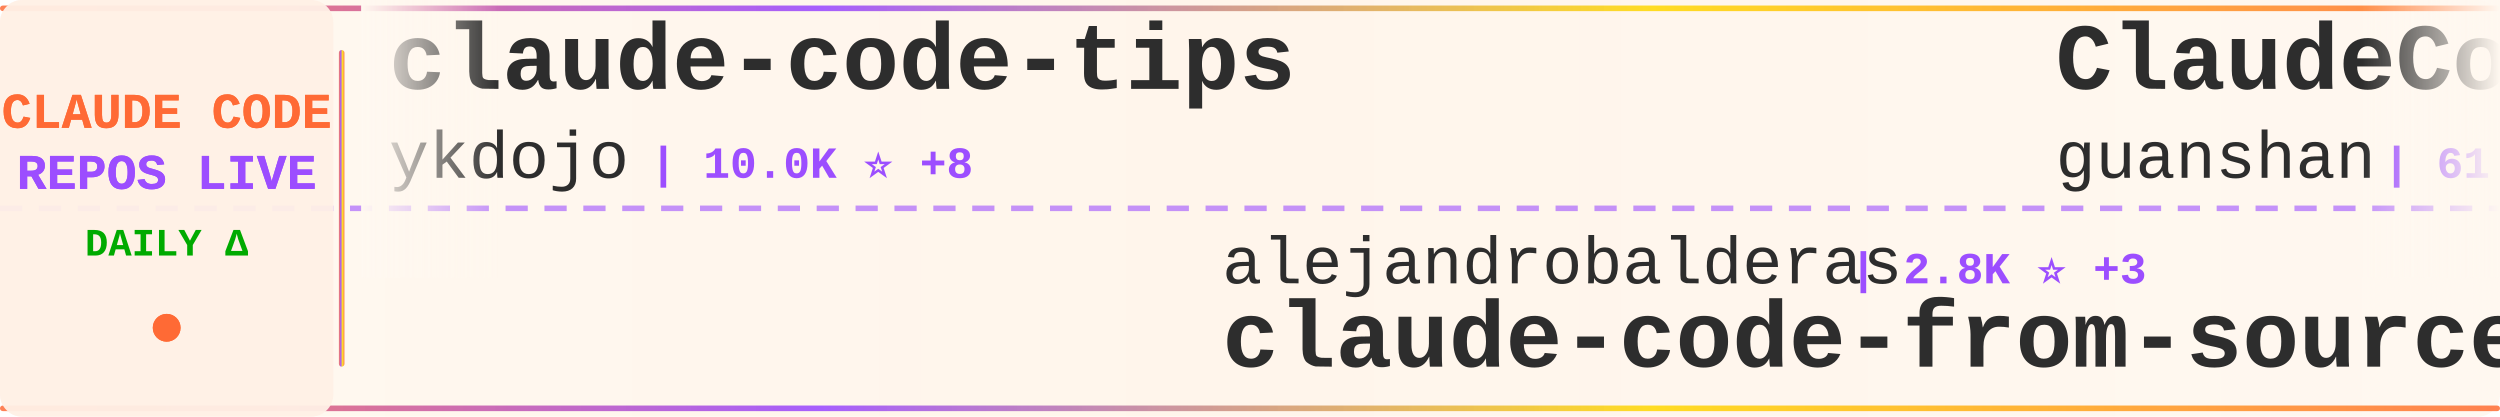
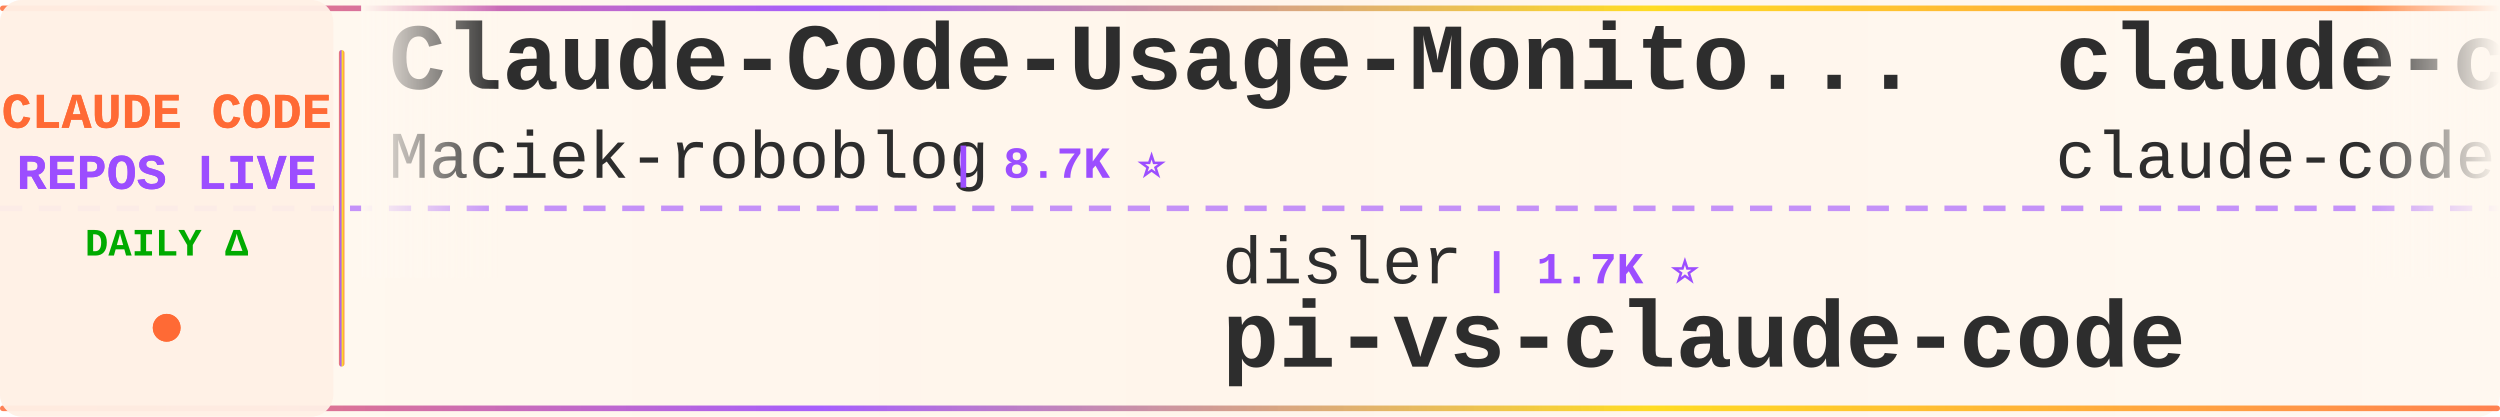
<svg xmlns="http://www.w3.org/2000/svg" width="900" height="150">
  <defs>
    <linearGradient id="tickerBg" x1="0%" y1="0%" x2="100%" y2="0%">
      <stop offset="0%" style="stop-color:#fff8f0;stop-opacity:0.98" />
      <stop offset="50%" style="stop-color:#fff5eb;stop-opacity:1" />
      <stop offset="100%" style="stop-color:#fff8f0;stop-opacity:0.98" />
    </linearGradient>
    <linearGradient id="borderGrad" x1="0%" y1="0%" x2="100%" y2="0%">
      <stop offset="0%" style="stop-color:#FF6B35;stop-opacity:0.85">
        <animate attributeName="stop-opacity" values="0.85;1;0.85" dur="2s" repeatCount="indefinite" />
      </stop>
      <stop offset="33%" style="stop-color:#9C4EFF;stop-opacity:0.9">
        <animate attributeName="stop-opacity" values="0.9;1;0.9" dur="2.2s" repeatCount="indefinite" />
      </stop>
      <stop offset="66%" style="stop-color:#FFD700;stop-opacity:0.85">
        <animate attributeName="stop-opacity" values="0.85;1;0.85" dur="1.8s" repeatCount="indefinite" />
      </stop>
      <stop offset="100%" style="stop-color:#FF6B35;stop-opacity:0.85">
        <animate attributeName="stop-opacity" values="0.85;1;0.85" dur="2s" repeatCount="indefinite" />
      </stop>
    </linearGradient>
    <filter id="textGlow">
      <feGaussianBlur stdDeviation="0.15" result="coloredBlur" />
      <feMerge>
        <feMergeNode in="coloredBlur" />
        <feMergeNode in="SourceGraphic" />
      </feMerge>
    </filter>
    <filter id="metricGlow">
      <feGaussianBlur stdDeviation="0.2" result="coloredBlur" />
      <feMerge>
        <feMergeNode in="coloredBlur" />
        <feMergeNode in="SourceGraphic" />
      </feMerge>
    </filter>
    <linearGradient id="leftFade" x1="0%" y1="0%" x2="100%" y2="0%">
      <stop offset="0%" style="stop-color:#fff8f0;stop-opacity:1" />
      <stop offset="100%" style="stop-color:#fff8f0;stop-opacity:0" />
    </linearGradient>
    <linearGradient id="rightFade" x1="0%" y1="0%" x2="100%" y2="0%">
      <stop offset="0%" style="stop-color:#fff8f0;stop-opacity:0" />
      <stop offset="100%" style="stop-color:#fff8f0;stop-opacity:1" />
    </linearGradient>
  </defs>
  <rect width="900" height="150" fill="url(#tickerBg)" rx="8" />
  <rect x="0" y="2" width="900" height="2" fill="url(#borderGrad)" rx="1" />
  <rect x="0" y="146" width="900" height="2" fill="url(#borderGrad)" rx="1" />
  <line x1="0" y1="75" x2="900" y2="75" stroke="#9C4EFF" stroke-width="2" stroke-dasharray="8 6" opacity="0.6" />
  <rect x="0" y="0" width="120" height="150" fill="#fff0e6" opacity="0.95" rx="8" />
  <text x="60" y="46" font-family="'Courier New', monospace" font-size="18" font-weight="bold" fill="#FF6B35" text-anchor="middle" filter="url(#textGlow)">
    CLAUDE CODE
  </text>
  <text x="60" y="68" font-family="'Courier New', monospace" font-size="18" font-weight="bold" fill="#9C4EFF" text-anchor="middle" filter="url(#textGlow)">
    REPOS LIVE
  </text>
  <text x="60" y="92" font-family="'Courier New', monospace" font-size="14" font-weight="bold" fill="#00aa00" text-anchor="middle">
    DAILY Δ
  </text>
  <circle cx="60" cy="118" r="5" fill="#FF6B35" filter="url(#metricGlow)">
    <animate attributeName="r" values="4;6;4" dur="1.5s" repeatCount="indefinite" />
    <animate attributeName="opacity" values="0.6;1;0.6" dur="1.5s" repeatCount="indefinite" />
  </circle>
  <rect x="122" y="18" width="2" height="114" fill="url(#borderGrad)" rx="1" />
  <clipPath id="tickerClip">
    <rect x="130" y="0" width="770" height="150" />
  </clipPath>
  <g clip-path="url(#tickerClip)">
    <g id="tickerItems">
      <animateTransform attributeName="transform" attributeType="XML" type="translate" from="0 0" to="-3000 0" dur="54s" repeatCount="indefinite" />
      <g transform="translate(0, 0)">
-         <text x="140" y="32" font-family="'Courier New', monospace" font-size="34" font-weight="bold" fill="#2d2d2d">claude-code-tips</text>
-         <text x="140" y="64" font-family="'Courier New', monospace" font-size="24" font-weight="normal" fill="#2d2d2d" opacity="1.0">ykdojo</text>
-         <text x="234" y="64" font-family="'Courier New', monospace" font-size="16" font-weight="bold" fill="#9C4EFF"> | 10.0K ⭐ +8</text>
+         <text x="140" y="32" font-family="'Courier New', monospace" font-size="34" font-weight="bold" fill="#2d2d2d">Claude-Code-Usage-Monito...</text>
+         <text x="140" y="64" font-family="'Courier New', monospace" font-size="24" font-weight="normal" fill="#2d2d2d" opacity="1.0">Maciek-roboblog</text>
+         <text x="342" y="64" font-family="'Courier New', monospace" font-size="16" font-weight="bold" fill="#9C4EFF"> | 8.7K ⭐</text>
      </g>
      <g transform="translate(300, 0)">
-         <text x="140" y="102" font-family="'Courier New', monospace" font-size="24" font-weight="normal" fill="#2d2d2d" opacity="1.0">alejandrobalderas</text>
-         <text x="366" y="102" font-family="'Courier New', monospace" font-size="16" font-weight="bold" fill="#9C4EFF"> | 2.8K ⭐ +3</text>
-         <text x="140" y="132" font-family="'Courier New', monospace" font-size="34" font-weight="bold" fill="#2d2d2d">claude-code-from-source</text>
+         <text x="140" y="102" font-family="'Courier New', monospace" font-size="24" font-weight="normal" fill="#2d2d2d" opacity="1.0">disler</text>
+         <text x="234" y="102" font-family="'Courier New', monospace" font-size="16" font-weight="bold" fill="#9C4EFF"> | 1.7K ⭐</text>
+         <text x="140" y="132" font-family="'Courier New', monospace" font-size="34" font-weight="bold" fill="#2d2d2d">pi-vs-claude-code</text>
      </g>
      <g transform="translate(600, 0)">
-         <text x="140" y="32" font-family="'Courier New', monospace" font-size="34" font-weight="bold" fill="#2d2d2d">ClaudeCode</text>
-         <text x="140" y="64" font-family="'Courier New', monospace" font-size="24" font-weight="normal" fill="#2d2d2d" opacity="1.0">guanshan</text>
-         <text x="258" y="64" font-family="'Courier New', monospace" font-size="16" font-weight="bold" fill="#9C4EFF"> | 61 ⭐</text>
+         <text x="140" y="32" font-family="'Courier New', monospace" font-size="34" font-weight="bold" fill="#2d2d2d">claude-code</text>
+         <text x="140" y="64" font-family="'Courier New', monospace" font-size="24" font-weight="normal" fill="#2d2d2d" opacity="1.0">claude-code-best</text>
+         <text x="354" y="64" font-family="'Courier New', monospace" font-size="16" font-weight="bold" fill="#9C4EFF"> | 22.4K ⭐ +3</text>
      </g>
      <g transform="translate(900, 0)">
-         <text x="140" y="102" font-family="'Courier New', monospace" font-size="24" font-weight="normal" fill="#2d2d2d" opacity="1.0">jarmuine</text>
-         <text x="258" y="102" font-family="'Courier New', monospace" font-size="16" font-weight="bold" fill="#9C4EFF"> | 2.3K ⭐ +1</text>
-         <text x="140" y="132" font-family="'Courier New', monospace" font-size="34" font-weight="bold" fill="#2d2d2d">claude-code</text>
+         <text x="140" y="102" font-family="'Courier New', monospace" font-size="24" font-weight="normal" fill="#2d2d2d" opacity="1.0">ykdojo</text>
+         <text x="234" y="102" font-family="'Courier New', monospace" font-size="16" font-weight="bold" fill="#9C4EFF"> | 10.0K ⭐ +2</text>
+         <text x="140" y="132" font-family="'Courier New', monospace" font-size="34" font-weight="bold" fill="#2d2d2d">claude-code-tips</text>
      </g>
      <g transform="translate(1200, 0)">
-         <text x="140" y="32" font-family="'Courier New', monospace" font-size="34" font-weight="bold" fill="#2d2d2d">andrej-karpathy-skills</text>
-         <text x="140" y="64" font-family="'Courier New', monospace" font-size="24" font-weight="normal" fill="#2d2d2d" opacity="1.0">multica-ai</text>
-         <text x="282" y="64" font-family="'Courier New', monospace" font-size="16" font-weight="bold" fill="#9C4EFF"> | 209.8K ⭐ +112</text>
+         <text x="140" y="32" font-family="'Courier New', monospace" font-size="34" font-weight="bold" fill="#2d2d2d">claude-code-video-toolki...</text>
+         <text x="140" y="64" font-family="'Courier New', monospace" font-size="24" font-weight="normal" fill="#2d2d2d" opacity="1.0">digitalsamba</text>
+         <text x="306" y="64" font-family="'Courier New', monospace" font-size="16" font-weight="bold" fill="#9C4EFF"> | 2.0K ⭐</text>
      </g>
      <g transform="translate(1500, 0)">
-         <text x="140" y="102" font-family="'Courier New', monospace" font-size="24" font-weight="normal" fill="#2d2d2d" opacity="1.0">ghuntley</text>
-         <text x="258" y="102" font-family="'Courier New', monospace" font-size="16" font-weight="bold" fill="#9C4EFF"> | 990 ⭐</text>
-         <text x="140" y="132" font-family="'Courier New', monospace" font-size="34" font-weight="bold" fill="#2d2d2d">claude-code-source-code-...</text>
+         <text x="140" y="102" font-family="'Courier New', monospace" font-size="24" font-weight="normal" fill="#2d2d2d" opacity="1.0">AprilNEA</text>
+         <text x="258" y="102" font-family="'Courier New', monospace" font-size="16" font-weight="bold" fill="#9C4EFF"> | 392 ⭐</text>
+         <text x="140" y="132" font-family="'Courier New', monospace" font-size="34" font-weight="bold" fill="#2d2d2d">claude-code-source</text>
      </g>
      <g transform="translate(1800, 0)">
-         <text x="140" y="32" font-family="'Courier New', monospace" font-size="34" font-weight="bold" fill="#2d2d2d">claude-code-tudou</text>
-         <text x="140" y="64" font-family="'Courier New', monospace" font-size="24" font-weight="normal" fill="#2d2d2d" opacity="1.0">AICoderTudou</text>
-         <text x="306" y="64" font-family="'Courier New', monospace" font-size="16" font-weight="bold" fill="#9C4EFF"> | 495 ⭐</text>
+         <text x="140" y="32" font-family="'Courier New', monospace" font-size="34" font-weight="bold" fill="#2d2d2d">claude-code-infrastructu...</text>
+         <text x="140" y="64" font-family="'Courier New', monospace" font-size="24" font-weight="normal" fill="#2d2d2d" opacity="1.0">diet103</text>
+         <text x="246" y="64" font-family="'Courier New', monospace" font-size="16" font-weight="bold" fill="#9C4EFF"> | 10.0K ⭐</text>
      </g>
      <g transform="translate(2100, 0)">
-         <text x="140" y="102" font-family="'Courier New', monospace" font-size="24" font-weight="normal" fill="#2d2d2d" opacity="1.0">alex000kim</text>
-         <text x="282" y="102" font-family="'Courier New', monospace" font-size="16" font-weight="bold" fill="#9C4EFF"> | 233 ⭐</text>
-         <text x="140" y="132" font-family="'Courier New', monospace" font-size="34" font-weight="bold" fill="#2d2d2d">claude-code</text>
+         <text x="140" y="102" font-family="'Courier New', monospace" font-size="24" font-weight="normal" fill="#2d2d2d" opacity="1.0">xu-xiang</text>
+         <text x="258" y="102" font-family="'Courier New', monospace" font-size="16" font-weight="bold" fill="#9C4EFF"> | 1.9K ⭐</text>
+         <text x="140" y="132" font-family="'Courier New', monospace" font-size="34" font-weight="bold" fill="#2d2d2d">everything-claude-code-z...</text>
      </g>
      <g transform="translate(2400, 0)">
-         <text x="140" y="32" font-family="'Courier New', monospace" font-size="34" font-weight="bold" fill="#2d2d2d">Claude-code</text>
-         <text x="140" y="64" font-family="'Courier New', monospace" font-size="24" font-weight="normal" fill="#2d2d2d" opacity="1.0">fazxes</text>
-         <text x="234" y="64" font-family="'Courier New', monospace" font-size="16" font-weight="bold" fill="#9C4EFF"> | 234 ⭐</text>
+         <text x="140" y="32" font-family="'Courier New', monospace" font-size="34" font-weight="bold" fill="#2d2d2d">claude-code-guide</text>
+         <text x="140" y="64" font-family="'Courier New', monospace" font-size="24" font-weight="normal" fill="#2d2d2d" opacity="1.0">zebbern</text>
+         <text x="246" y="64" font-family="'Courier New', monospace" font-size="16" font-weight="bold" fill="#9C4EFF"> | 4.6K ⭐ +1</text>
      </g>
      <g transform="translate(2700, 0)">
-         <text x="140" y="102" font-family="'Courier New', monospace" font-size="24" font-weight="normal" fill="#2d2d2d" opacity="1.0">pedrohcgs</text>
-         <text x="270" y="102" font-family="'Courier New', monospace" font-size="16" font-weight="bold" fill="#9C4EFF"> | 1.6K ⭐ +1</text>
-         <text x="140" y="132" font-family="'Courier New', monospace" font-size="34" font-weight="bold" fill="#2d2d2d">claude-code-my-workflow</text>
+         <text x="140" y="102" font-family="'Courier New', monospace" font-size="24" font-weight="normal" fill="#2d2d2d" opacity="1.0">edmund-io</text>
+         <text x="270" y="102" font-family="'Courier New', monospace" font-size="16" font-weight="bold" fill="#9C4EFF"> | 1.5K ⭐</text>
+         <text x="140" y="132" font-family="'Courier New', monospace" font-size="34" font-weight="bold" fill="#2d2d2d">edmunds-claude-code</text>
      </g>
      <g transform="translate(3000, 0)">
-         <text x="140" y="32" font-family="'Courier New', monospace" font-size="34" font-weight="bold" fill="#2d2d2d">claude-code-tips</text>
-         <text x="140" y="64" font-family="'Courier New', monospace" font-size="24" font-weight="normal" fill="#2d2d2d" opacity="1.0">ykdojo</text>
-         <text x="234" y="64" font-family="'Courier New', monospace" font-size="16" font-weight="bold" fill="#9C4EFF"> | 10.0K ⭐ +8</text>
+         <text x="140" y="32" font-family="'Courier New', monospace" font-size="34" font-weight="bold" fill="#2d2d2d">Claude-Code-Usage-Monito...</text>
+         <text x="140" y="64" font-family="'Courier New', monospace" font-size="24" font-weight="normal" fill="#2d2d2d" opacity="1.0">Maciek-roboblog</text>
+         <text x="342" y="64" font-family="'Courier New', monospace" font-size="16" font-weight="bold" fill="#9C4EFF"> | 8.7K ⭐</text>
      </g>
      <g transform="translate(3300, 0)">
-         <text x="140" y="102" font-family="'Courier New', monospace" font-size="24" font-weight="normal" fill="#2d2d2d" opacity="1.0">alejandrobalderas</text>
-         <text x="366" y="102" font-family="'Courier New', monospace" font-size="16" font-weight="bold" fill="#9C4EFF"> | 2.8K ⭐ +3</text>
-         <text x="140" y="132" font-family="'Courier New', monospace" font-size="34" font-weight="bold" fill="#2d2d2d">claude-code-from-source</text>
+         <text x="140" y="102" font-family="'Courier New', monospace" font-size="24" font-weight="normal" fill="#2d2d2d" opacity="1.0">disler</text>
+         <text x="234" y="102" font-family="'Courier New', monospace" font-size="16" font-weight="bold" fill="#9C4EFF"> | 1.7K ⭐</text>
+         <text x="140" y="132" font-family="'Courier New', monospace" font-size="34" font-weight="bold" fill="#2d2d2d">pi-vs-claude-code</text>
      </g>
      <g transform="translate(3600, 0)">
-         <text x="140" y="32" font-family="'Courier New', monospace" font-size="34" font-weight="bold" fill="#2d2d2d">ClaudeCode</text>
-         <text x="140" y="64" font-family="'Courier New', monospace" font-size="24" font-weight="normal" fill="#2d2d2d" opacity="1.0">guanshan</text>
-         <text x="258" y="64" font-family="'Courier New', monospace" font-size="16" font-weight="bold" fill="#9C4EFF"> | 61 ⭐</text>
+         <text x="140" y="32" font-family="'Courier New', monospace" font-size="34" font-weight="bold" fill="#2d2d2d">claude-code</text>
+         <text x="140" y="64" font-family="'Courier New', monospace" font-size="24" font-weight="normal" fill="#2d2d2d" opacity="1.0">claude-code-best</text>
+         <text x="354" y="64" font-family="'Courier New', monospace" font-size="16" font-weight="bold" fill="#9C4EFF"> | 22.4K ⭐ +3</text>
      </g>
      <g transform="translate(3900, 0)">
-         <text x="140" y="102" font-family="'Courier New', monospace" font-size="24" font-weight="normal" fill="#2d2d2d" opacity="1.0">jarmuine</text>
-         <text x="258" y="102" font-family="'Courier New', monospace" font-size="16" font-weight="bold" fill="#9C4EFF"> | 2.3K ⭐ +1</text>
-         <text x="140" y="132" font-family="'Courier New', monospace" font-size="34" font-weight="bold" fill="#2d2d2d">claude-code</text>
+         <text x="140" y="102" font-family="'Courier New', monospace" font-size="24" font-weight="normal" fill="#2d2d2d" opacity="1.0">ykdojo</text>
+         <text x="234" y="102" font-family="'Courier New', monospace" font-size="16" font-weight="bold" fill="#9C4EFF"> | 10.0K ⭐ +2</text>
+         <text x="140" y="132" font-family="'Courier New', monospace" font-size="34" font-weight="bold" fill="#2d2d2d">claude-code-tips</text>
      </g>
    </g>
  </g>
  <rect x="130" y="0" width="50" height="100" fill="url(#leftFade)" />
  <rect x="850" y="0" width="50" height="100" fill="url(#rightFade)" />
</svg>
